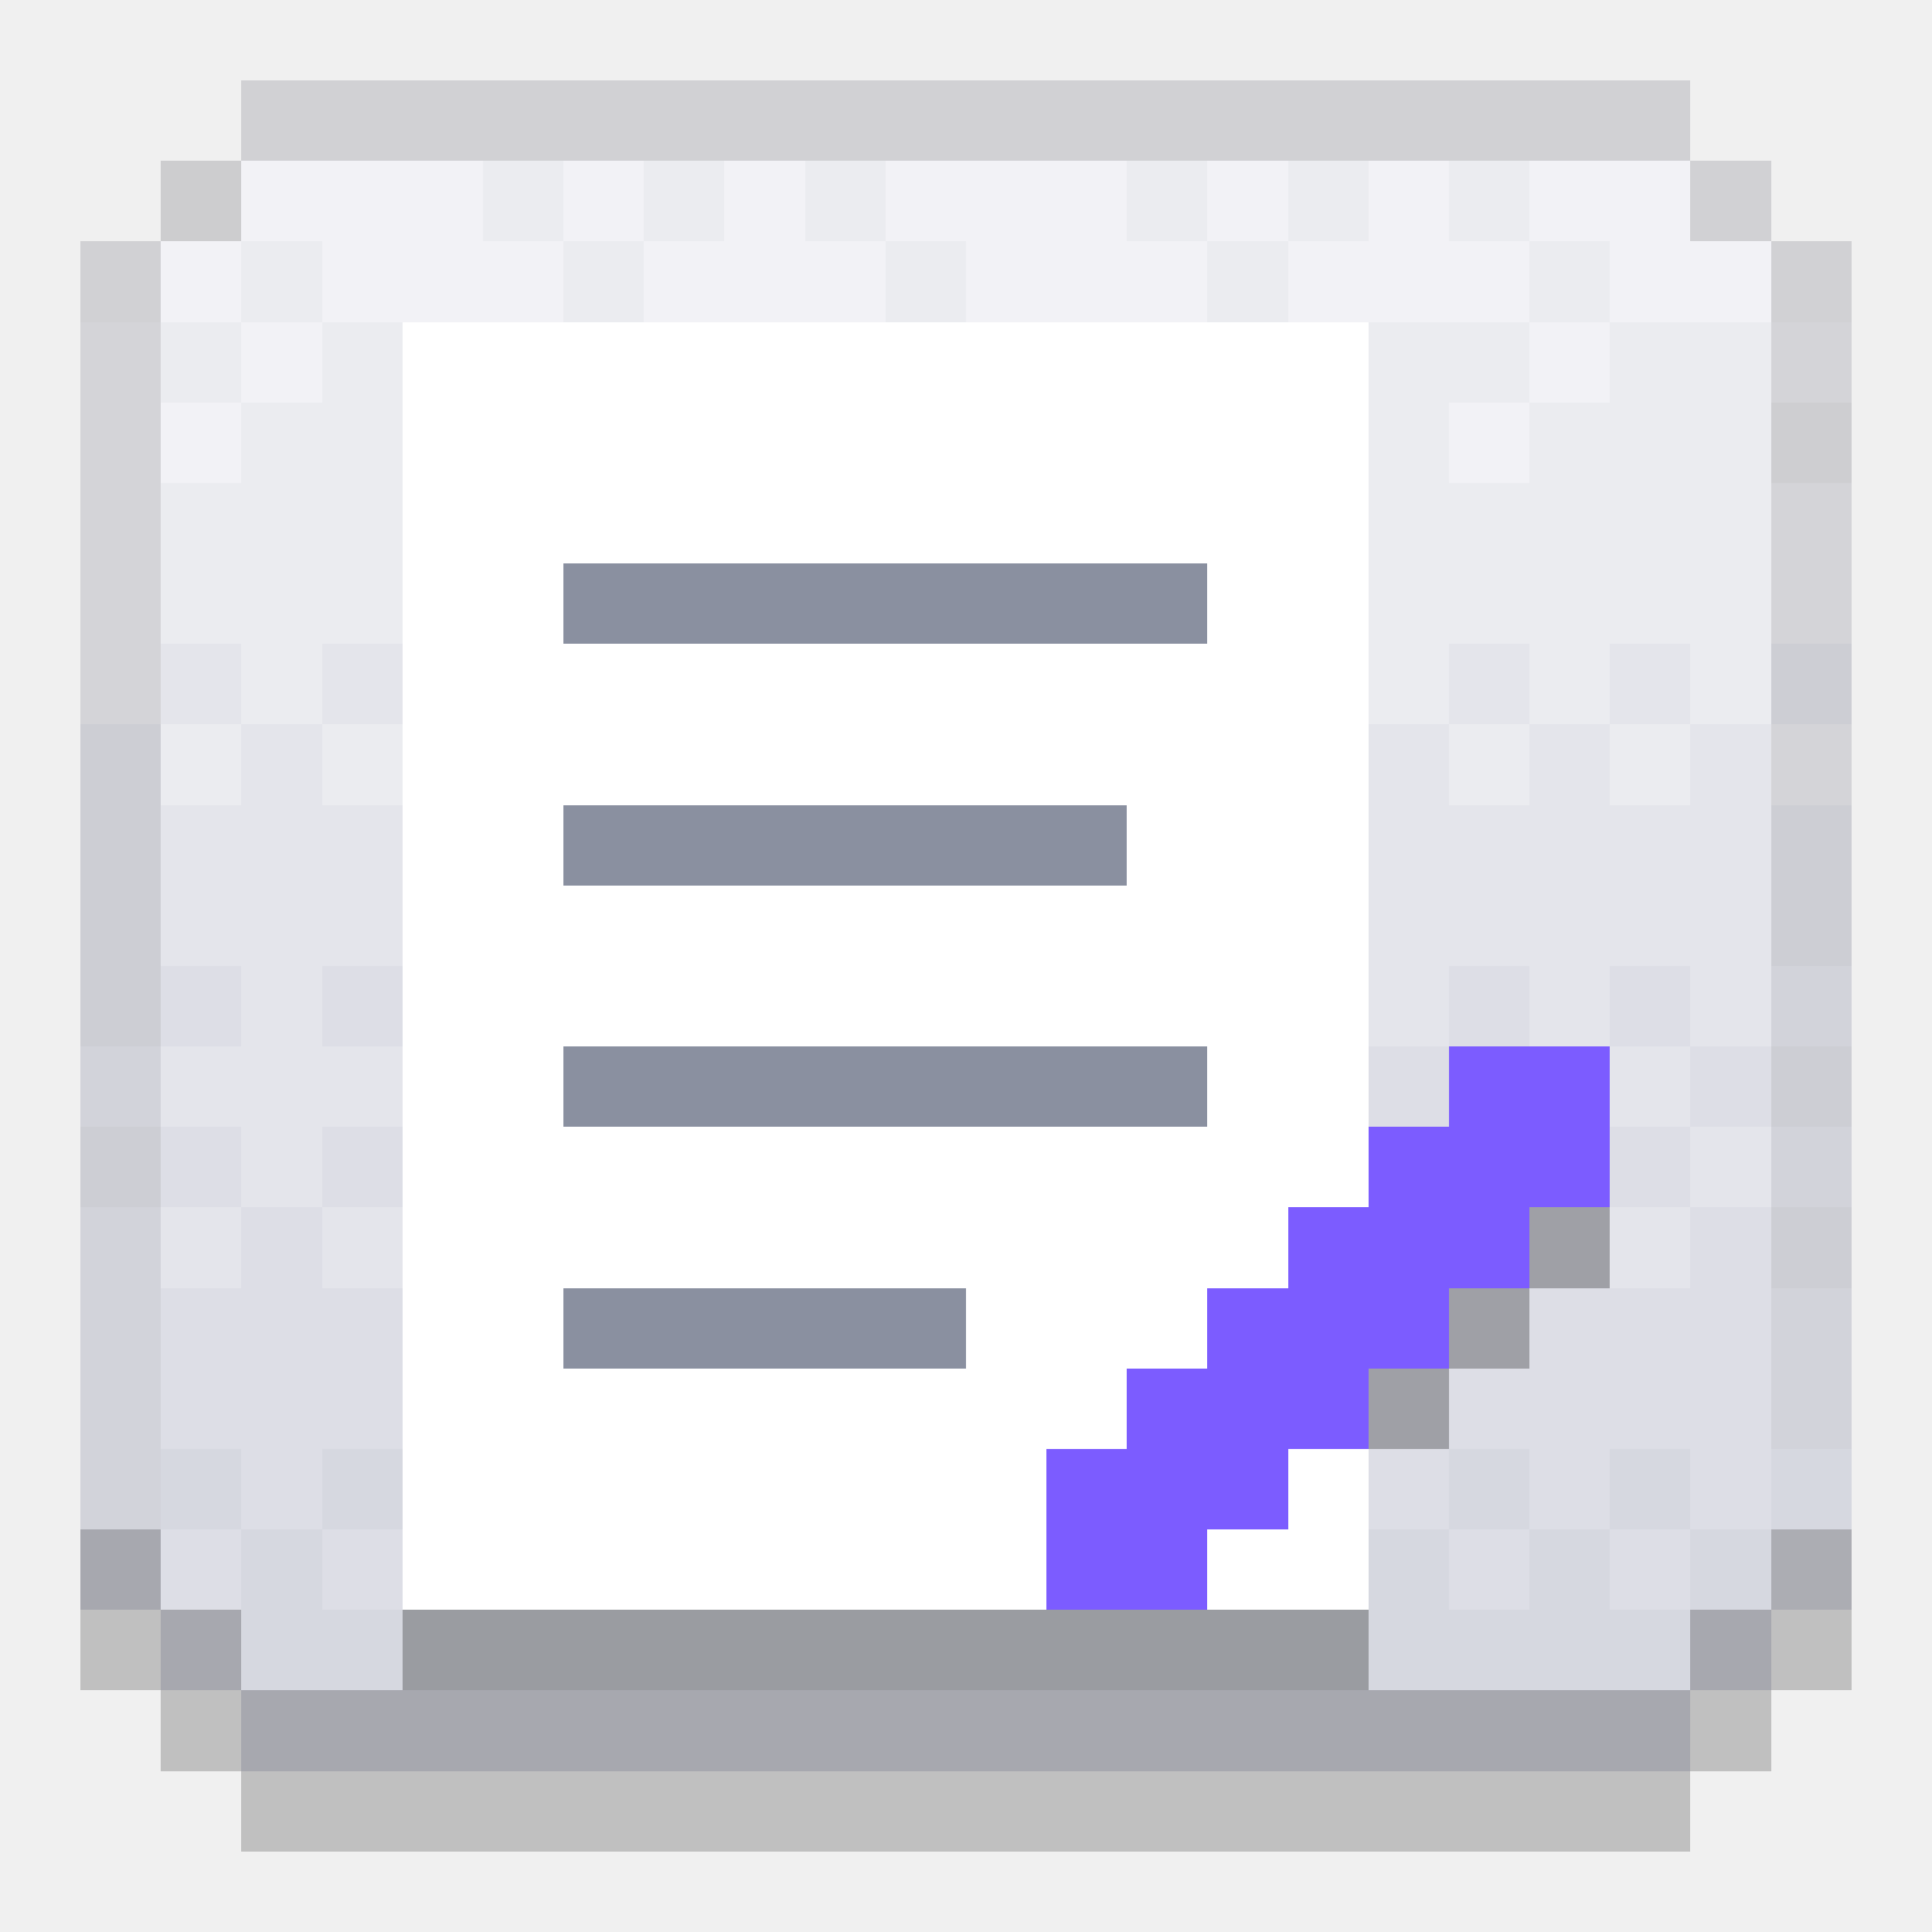
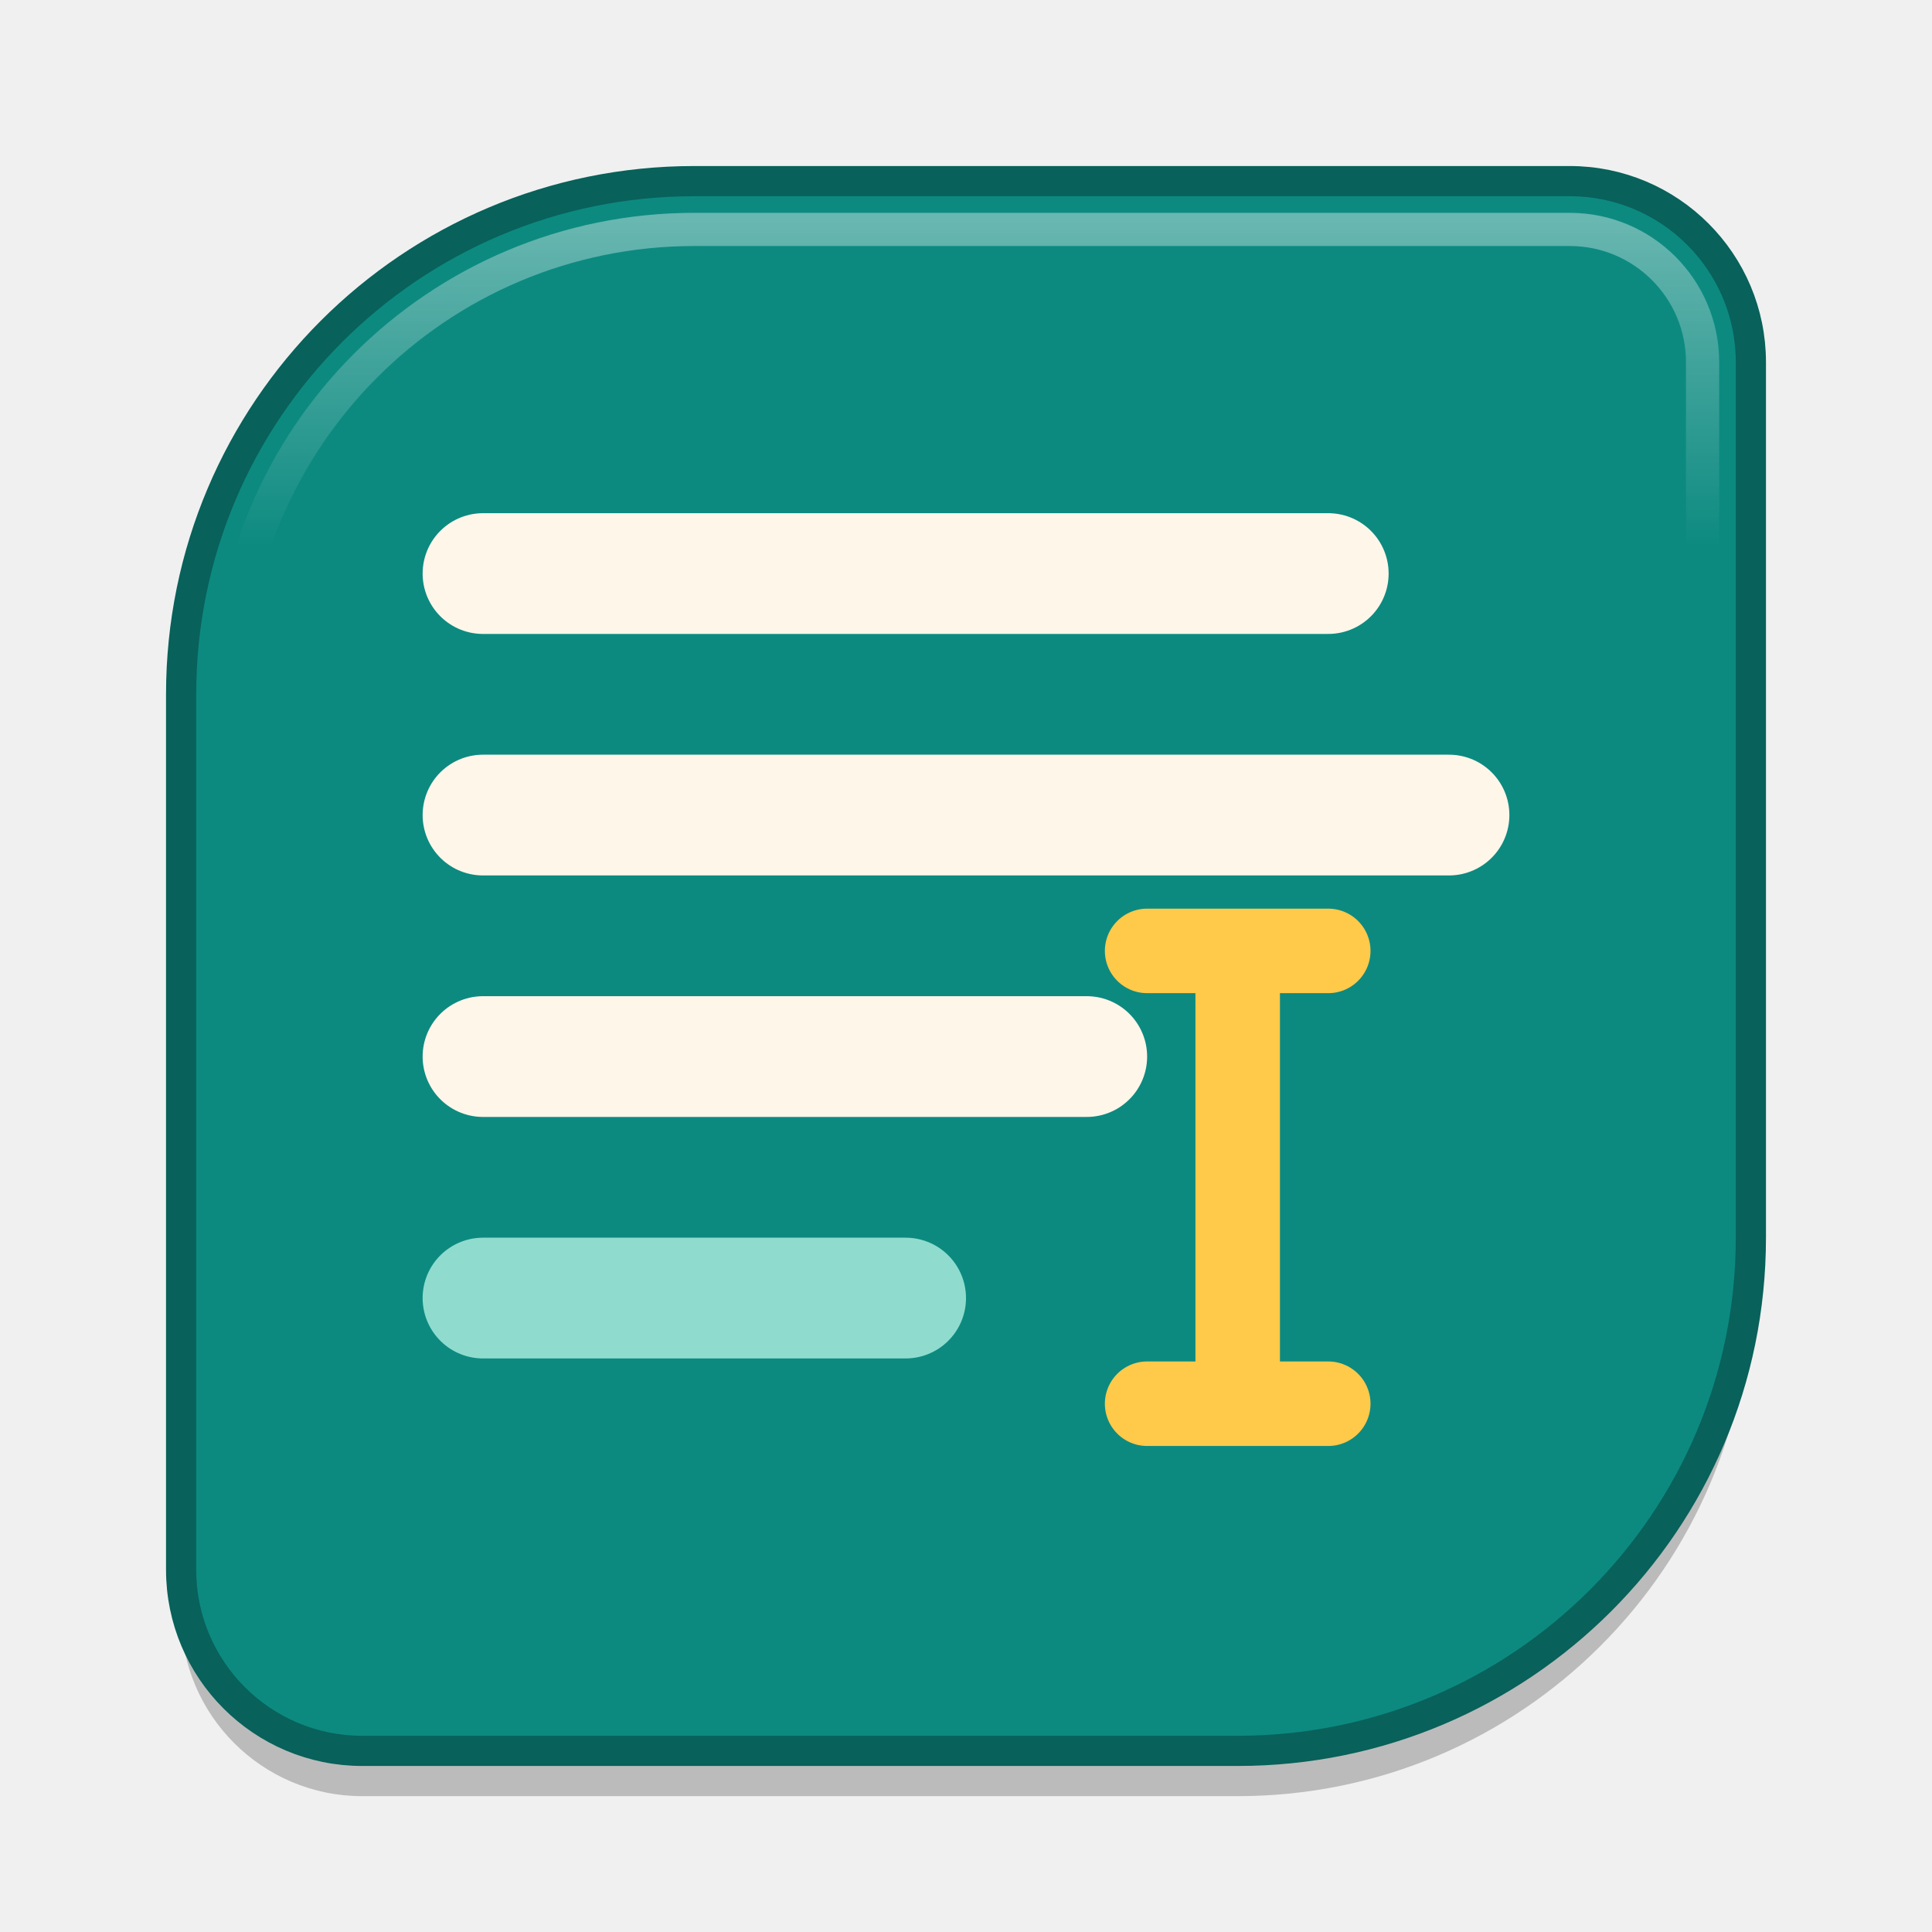
- <svg xmlns="http://www.w3.org/2000/svg" viewBox="0 0 24 24" width="512" height="512" shape-rendering="crispEdges">
-   <rect x="1" y="20" width="1" height="1" fill="#000000" fill-opacity="0.2" class="shadow" />
-   <rect x="22" y="20" width="1" height="1" fill="#000000" fill-opacity="0.2" class="shadow" />
-   <rect x="2" y="21" width="1" height="1" fill="#000000" fill-opacity="0.2" class="shadow" />
-   <rect x="21" y="21" width="1" height="1" fill="#000000" fill-opacity="0.2" class="shadow" />
-   <rect x="3" y="22" width="18" height="1" fill="#000000" fill-opacity="0.2" class="shadow" />
-   <rect x="3" y="2" width="3" height="1" fill="#F2F2F6" />
-   <rect x="6" y="2" width="1" height="1" fill="#EBECF0" />
-   <rect x="7" y="2" width="1" height="1" fill="#F2F2F6" />
-   <rect x="8" y="2" width="1" height="1" fill="#EBECF0" />
-   <rect x="9" y="2" width="1" height="1" fill="#F2F2F6" />
-   <rect x="10" y="2" width="1" height="1" fill="#EBECF0" />
-   <rect x="11" y="2" width="3" height="1" fill="#F2F2F6" />
-   <rect x="14" y="2" width="1" height="1" fill="#EBECF0" />
-   <rect x="15" y="2" width="1" height="1" fill="#F2F2F6" />
-   <rect x="16" y="2" width="1" height="1" fill="#EBECF0" />
-   <rect x="17" y="2" width="1" height="1" fill="#F2F2F6" />
-   <rect x="18" y="2" width="1" height="1" fill="#EBECF0" />
-   <rect x="19" y="2" width="2" height="1" fill="#F2F2F6" />
-   <rect x="2" y="3" width="1" height="1" fill="#F2F2F6" />
-   <rect x="3" y="3" width="1" height="1" fill="#EBECF0" />
-   <rect x="4" y="3" width="3" height="1" fill="#F2F2F6" />
-   <rect x="7" y="3" width="1" height="1" fill="#EBECF0" />
-   <rect x="8" y="3" width="3" height="1" fill="#F2F2F6" />
-   <rect x="11" y="3" width="1" height="1" fill="#EBECF0" />
-   <rect x="12" y="3" width="3" height="1" fill="#F2F2F6" />
-   <rect x="15" y="3" width="1" height="1" fill="#EBECF0" />
-   <rect x="16" y="3" width="3" height="1" fill="#F2F2F6" />
-   <rect x="19" y="3" width="1" height="1" fill="#EBECF0" />
-   <rect x="20" y="3" width="2" height="1" fill="#F2F2F6" />
-   <rect x="2" y="4" width="1" height="1" fill="#EBECF0" />
-   <rect x="3" y="4" width="1" height="1" fill="#F2F2F6" />
-   <rect x="4" y="4" width="1" height="1" fill="#EBECF0" />
-   <rect x="17" y="4" width="2" height="1" fill="#EBECF0" />
-   <rect x="19" y="4" width="1" height="1" fill="#F2F2F6" />
-   <rect x="20" y="4" width="2" height="1" fill="#EBECF0" />
-   <rect x="2" y="5" width="1" height="1" fill="#F2F2F6" />
-   <rect x="3" y="5" width="2" height="1" fill="#EBECF0" />
-   <rect x="17" y="5" width="1" height="1" fill="#EBECF0" />
-   <rect x="18" y="5" width="1" height="1" fill="#F2F2F6" />
-   <rect x="19" y="5" width="3" height="1" fill="#EBECF0" />
-   <rect x="2" y="6" width="3" height="1" fill="#EBECF0" />
-   <rect x="17" y="6" width="5" height="1" fill="#EBECF0" />
-   <rect x="2" y="7" width="3" height="1" fill="#EBECF0" />
-   <rect x="17" y="7" width="5" height="1" fill="#EBECF0" />
-   <rect x="2" y="8" width="1" height="1" fill="#E4E5EB" />
-   <rect x="3" y="8" width="1" height="1" fill="#EBECF0" />
-   <rect x="4" y="8" width="1" height="1" fill="#E4E5EB" />
-   <rect x="17" y="8" width="1" height="1" fill="#EBECF0" />
-   <rect x="18" y="8" width="1" height="1" fill="#E4E5EB" />
-   <rect x="19" y="8" width="1" height="1" fill="#EBECF0" />
-   <rect x="20" y="8" width="1" height="1" fill="#E4E5EB" />
-   <rect x="21" y="8" width="1" height="1" fill="#EBECF0" />
-   <rect x="2" y="9" width="1" height="1" fill="#EBECF0" />
-   <rect x="3" y="9" width="1" height="1" fill="#E4E5EB" />
-   <rect x="4" y="9" width="1" height="1" fill="#EBECF0" />
-   <rect x="17" y="9" width="1" height="1" fill="#E4E5EB" />
-   <rect x="18" y="9" width="1" height="1" fill="#EBECF0" />
-   <rect x="19" y="9" width="1" height="1" fill="#E4E5EB" />
-   <rect x="20" y="9" width="1" height="1" fill="#EBECF0" />
-   <rect x="21" y="9" width="1" height="1" fill="#E4E5EB" />
-   <rect x="2" y="10" width="3" height="1" fill="#E4E5EB" />
-   <rect x="17" y="10" width="5" height="1" fill="#E4E5EB" />
-   <rect x="2" y="11" width="3" height="1" fill="#E4E5EB" />
-   <rect x="17" y="11" width="5" height="1" fill="#E4E5EB" />
-   <rect x="2" y="12" width="1" height="1" fill="#DDDEE6" />
-   <rect x="3" y="12" width="1" height="1" fill="#E4E5EB" />
-   <rect x="4" y="12" width="1" height="1" fill="#DDDEE6" />
-   <rect x="17" y="12" width="1" height="1" fill="#E4E5EB" />
-   <rect x="18" y="12" width="1" height="1" fill="#DDDEE6" />
-   <rect x="19" y="12" width="1" height="1" fill="#E4E5EB" />
-   <rect x="20" y="12" width="1" height="1" fill="#DDDEE6" />
-   <rect x="21" y="12" width="1" height="1" fill="#E4E5EB" />
-   <rect x="2" y="13" width="3" height="1" fill="#E4E5EB" />
-   <rect x="17" y="13" width="1" height="1" fill="#DDDEE6" />
-   <rect x="20" y="13" width="1" height="1" fill="#E4E5EB" />
-   <rect x="21" y="13" width="1" height="1" fill="#DDDEE6" />
-   <rect x="2" y="14" width="1" height="1" fill="#DDDEE6" />
-   <rect x="3" y="14" width="1" height="1" fill="#E4E5EB" />
-   <rect x="4" y="14" width="1" height="1" fill="#DDDEE6" />
-   <rect x="20" y="14" width="1" height="1" fill="#DDDEE6" />
-   <rect x="21" y="14" width="1" height="1" fill="#E4E5EB" />
-   <rect x="2" y="15" width="1" height="1" fill="#E4E5EB" />
-   <rect x="3" y="15" width="1" height="1" fill="#DDDEE6" />
-   <rect x="4" y="15" width="1" height="1" fill="#E4E5EB" />
-   <rect x="19" y="15" width="1" height="1" fill="#9FA0A6" />
-   <rect x="20" y="15" width="1" height="1" fill="#E4E5EB" />
-   <rect x="21" y="15" width="1" height="1" fill="#DDDEE6" />
-   <rect x="2" y="16" width="3" height="1" fill="#DDDEE6" />
-   <rect x="18" y="16" width="1" height="1" fill="#9FA0A6" />
-   <rect x="19" y="16" width="3" height="1" fill="#DDDEE6" />
-   <rect x="2" y="17" width="3" height="1" fill="#DDDEE6" />
-   <rect x="17" y="17" width="1" height="1" fill="#9FA0A6" />
-   <rect x="18" y="17" width="4" height="1" fill="#DDDEE6" />
-   <rect x="2" y="18" width="1" height="1" fill="#D6D8E0" />
-   <rect x="3" y="18" width="1" height="1" fill="#DDDEE6" />
-   <rect x="4" y="18" width="1" height="1" fill="#D6D8E0" />
-   <rect x="17" y="18" width="1" height="1" fill="#DDDEE6" />
-   <rect x="18" y="18" width="1" height="1" fill="#D6D8E0" />
-   <rect x="19" y="18" width="1" height="1" fill="#DDDEE6" />
-   <rect x="20" y="18" width="1" height="1" fill="#D6D8E0" />
-   <rect x="21" y="18" width="1" height="1" fill="#DDDEE6" />
-   <rect x="2" y="19" width="1" height="1" fill="#DDDEE6" />
-   <rect x="3" y="19" width="1" height="1" fill="#D6D8E0" />
-   <rect x="4" y="19" width="1" height="1" fill="#DDDEE6" />
-   <rect x="17" y="19" width="1" height="1" fill="#D6D8E0" />
-   <rect x="18" y="19" width="1" height="1" fill="#DDDEE6" />
-   <rect x="19" y="19" width="1" height="1" fill="#D6D8E0" />
-   <rect x="20" y="19" width="1" height="1" fill="#DDDEE6" />
-   <rect x="21" y="19" width="1" height="1" fill="#D6D8E0" />
-   <rect x="3" y="20" width="2" height="1" fill="#D6D8E0" />
-   <rect x="5" y="20" width="12" height="1" fill="#9A9CA1" />
-   <rect x="17" y="20" width="4" height="1" fill="#D6D8E0" />
-   <rect x="3" y="1" width="18" height="1" fill="#D1D1D4" class="edge" />
-   <rect x="2" y="2" width="1" height="1" fill="#CDCDCF" class="edge" />
-   <rect x="21" y="2" width="1" height="1" fill="#D1D1D4" class="edge" />
-   <rect x="1" y="3" width="1" height="1" fill="#D1D1D4" class="edge" />
-   <rect x="22" y="3" width="1" height="1" fill="#D1D1D4" class="edge" />
-   <rect x="1" y="4" width="1" height="1" fill="#D4D4D8" class="edge" />
-   <rect x="22" y="4" width="1" height="1" fill="#D4D4D8" class="edge" />
-   <rect x="1" y="5" width="1" height="1" fill="#D4D4D8" class="edge" />
-   <rect x="22" y="5" width="1" height="1" fill="#CECED1" class="edge" />
-   <rect x="1" y="6" width="1" height="1" fill="#D4D4D8" class="edge" />
-   <rect x="22" y="6" width="1" height="1" fill="#D4D4D8" class="edge" />
-   <rect x="1" y="7" width="1" height="1" fill="#D4D4D8" class="edge" />
-   <rect x="22" y="7" width="1" height="1" fill="#D4D4D8" class="edge" />
-   <rect x="1" y="8" width="1" height="1" fill="#D4D4D8" class="edge" />
-   <rect x="22" y="8" width="1" height="1" fill="#CDCED4" class="edge" />
-   <rect x="1" y="9" width="1" height="1" fill="#CDCED4" class="edge" />
-   <rect x="22" y="9" width="1" height="1" fill="#D4D4D8" class="edge" />
-   <rect x="1" y="10" width="1" height="1" fill="#CDCED4" class="edge" />
-   <rect x="22" y="10" width="1" height="1" fill="#CDCED4" class="edge" />
-   <rect x="1" y="11" width="1" height="1" fill="#CDCED4" class="edge" />
-   <rect x="22" y="11" width="1" height="1" fill="#CDCED4" class="edge" />
-   <rect x="1" y="12" width="1" height="1" fill="#CDCED4" class="edge" />
-   <rect x="22" y="12" width="1" height="1" fill="#D2D3DA" class="edge" />
-   <rect x="1" y="13" width="1" height="1" fill="#D2D3DA" class="edge" />
-   <rect x="22" y="13" width="1" height="1" fill="#CDCED4" class="edge" />
-   <rect x="1" y="14" width="1" height="1" fill="#CDCED4" class="edge" />
-   <rect x="22" y="14" width="1" height="1" fill="#D2D3DA" class="edge" />
-   <rect x="1" y="15" width="1" height="1" fill="#D2D3DA" class="edge" />
-   <rect x="22" y="15" width="1" height="1" fill="#CDCED4" class="edge" />
-   <rect x="1" y="16" width="1" height="1" fill="#D2D3DA" class="edge" />
-   <rect x="22" y="16" width="1" height="1" fill="#D2D3DA" class="edge" />
-   <rect x="1" y="17" width="1" height="1" fill="#D2D3DA" class="edge" />
-   <rect x="22" y="17" width="1" height="1" fill="#D2D3DA" class="edge" />
-   <rect x="1" y="18" width="1" height="1" fill="#D2D3DA" class="edge" />
-   <rect x="22" y="18" width="1" height="1" fill="#D6D8E0" class="edge" />
-   <rect x="1" y="19" width="1" height="1" fill="#A7A8AF" class="edge" />
-   <rect x="22" y="19" width="1" height="1" fill="#ACADB3" class="edge" />
-   <rect x="2" y="20" width="1" height="1" fill="#A7A8AF" class="edge" />
-   <rect x="21" y="20" width="1" height="1" fill="#A7A8AF" class="edge" />
-   <rect x="3" y="21" width="18" height="1" fill="#A7A8AF" class="edge" />
-   <rect x="5" y="4" width="12" height="1" fill="#FFFFFF" />
-   <rect x="5" y="5" width="12" height="1" fill="#FFFFFF" />
-   <rect x="5" y="6" width="12" height="1" fill="#FFFFFF" />
-   <rect x="5" y="7" width="2" height="1" fill="#FFFFFF" />
-   <rect x="7" y="7" width="8" height="1" fill="#8A90A0" />
-   <rect x="15" y="7" width="2" height="1" fill="#FFFFFF" />
-   <rect x="5" y="8" width="12" height="1" fill="#FFFFFF" />
-   <rect x="5" y="9" width="12" height="1" fill="#FFFFFF" />
-   <rect x="5" y="10" width="2" height="1" fill="#FFFFFF" />
-   <rect x="7" y="10" width="7" height="1" fill="#8A90A0" />
-   <rect x="14" y="10" width="3" height="1" fill="#FFFFFF" />
-   <rect x="5" y="11" width="12" height="1" fill="#FFFFFF" />
-   <rect x="5" y="12" width="12" height="1" fill="#FFFFFF" />
-   <rect x="5" y="13" width="2" height="1" fill="#FFFFFF" />
-   <rect x="7" y="13" width="8" height="1" fill="#8A90A0" />
-   <rect x="15" y="13" width="2" height="1" fill="#FFFFFF" />
-   <rect x="18" y="13" width="2" height="1" fill="#7C5CFF" />
-   <rect x="5" y="14" width="12" height="1" fill="#FFFFFF" />
-   <rect x="17" y="14" width="3" height="1" fill="#7C5CFF" />
-   <rect x="5" y="15" width="11" height="1" fill="#FFFFFF" />
-   <rect x="16" y="15" width="3" height="1" fill="#7C5CFF" />
-   <rect x="5" y="16" width="2" height="1" fill="#FFFFFF" />
-   <rect x="7" y="16" width="5" height="1" fill="#8A90A0" />
-   <rect x="12" y="16" width="3" height="1" fill="#FFFFFF" />
-   <rect x="15" y="16" width="3" height="1" fill="#7C5CFF" />
-   <rect x="5" y="17" width="9" height="1" fill="#FFFFFF" />
-   <rect x="14" y="17" width="3" height="1" fill="#7C5CFF" />
-   <rect x="5" y="18" width="8" height="1" fill="#FFFFFF" />
-   <rect x="13" y="18" width="3" height="1" fill="#7C5CFF" />
-   <rect x="16" y="18" width="1" height="1" fill="#FFFFFF" />
-   <rect x="5" y="19" width="8" height="1" fill="#FFFFFF" />
-   <rect x="13" y="19" width="2" height="1" fill="#7C5CFF" />
-   <rect x="15" y="19" width="2" height="1" fill="#FFFFFF" />
+ <svg xmlns="http://www.w3.org/2000/svg" viewBox="0 0 64 64" width="64" height="64">
+   <defs>
+     <linearGradient id="edge" x1="0" y1="0" x2="0" y2="1">
+       <stop offset="0" stop-color="#FFFFFF" stop-opacity="0.38" />
+       <stop offset="0.22" stop-color="#FFFFFF" stop-opacity="0" />
+     </linearGradient>
+   </defs>
+   <path d="M23 6H52A6 6 0 0 1 58 12V41A17 17 0 0 1 41 58H12A6 6 0 0 1 6 52V23A17 17 0 0 1 23 6Z" transform="translate(0 1.5)" fill="#000000" fill-opacity="0.22" />
+   <path d="M23 6H52A6 6 0 0 1 58 12V41A17 17 0 0 1 41 58H12A6 6 0 0 1 6 52V23A17 17 0 0 1 23 6Z" fill="#0C8A80" stroke="#08615A" stroke-width="1" />
+   <path d="M23 7.6H52A4.4 4.4 0 0 1 56.4 12V41A15.4 15.4 0 0 1 41 56.4H12A4.4 4.4 0 0 1 7.6 52V23A15.4 15.4 0 0 1 23 7.6Z" fill="none" stroke="url(#edge)" stroke-width="1.1" />
+   <g stroke-linecap="round" stroke-linejoin="round">
+     <path d="M16 19H44M16 27H48M16 35H36" stroke="#FFF6EA" stroke-width="4.0" />
+     <path d="M16 43H30" stroke="#8FDCCF" stroke-width="4.0" />
+     <path d="M38 31.5H44M41 31.5V46.5M38 46.5H44" stroke="#FFC94A" stroke-width="2.8" />
+   </g>
</svg>
